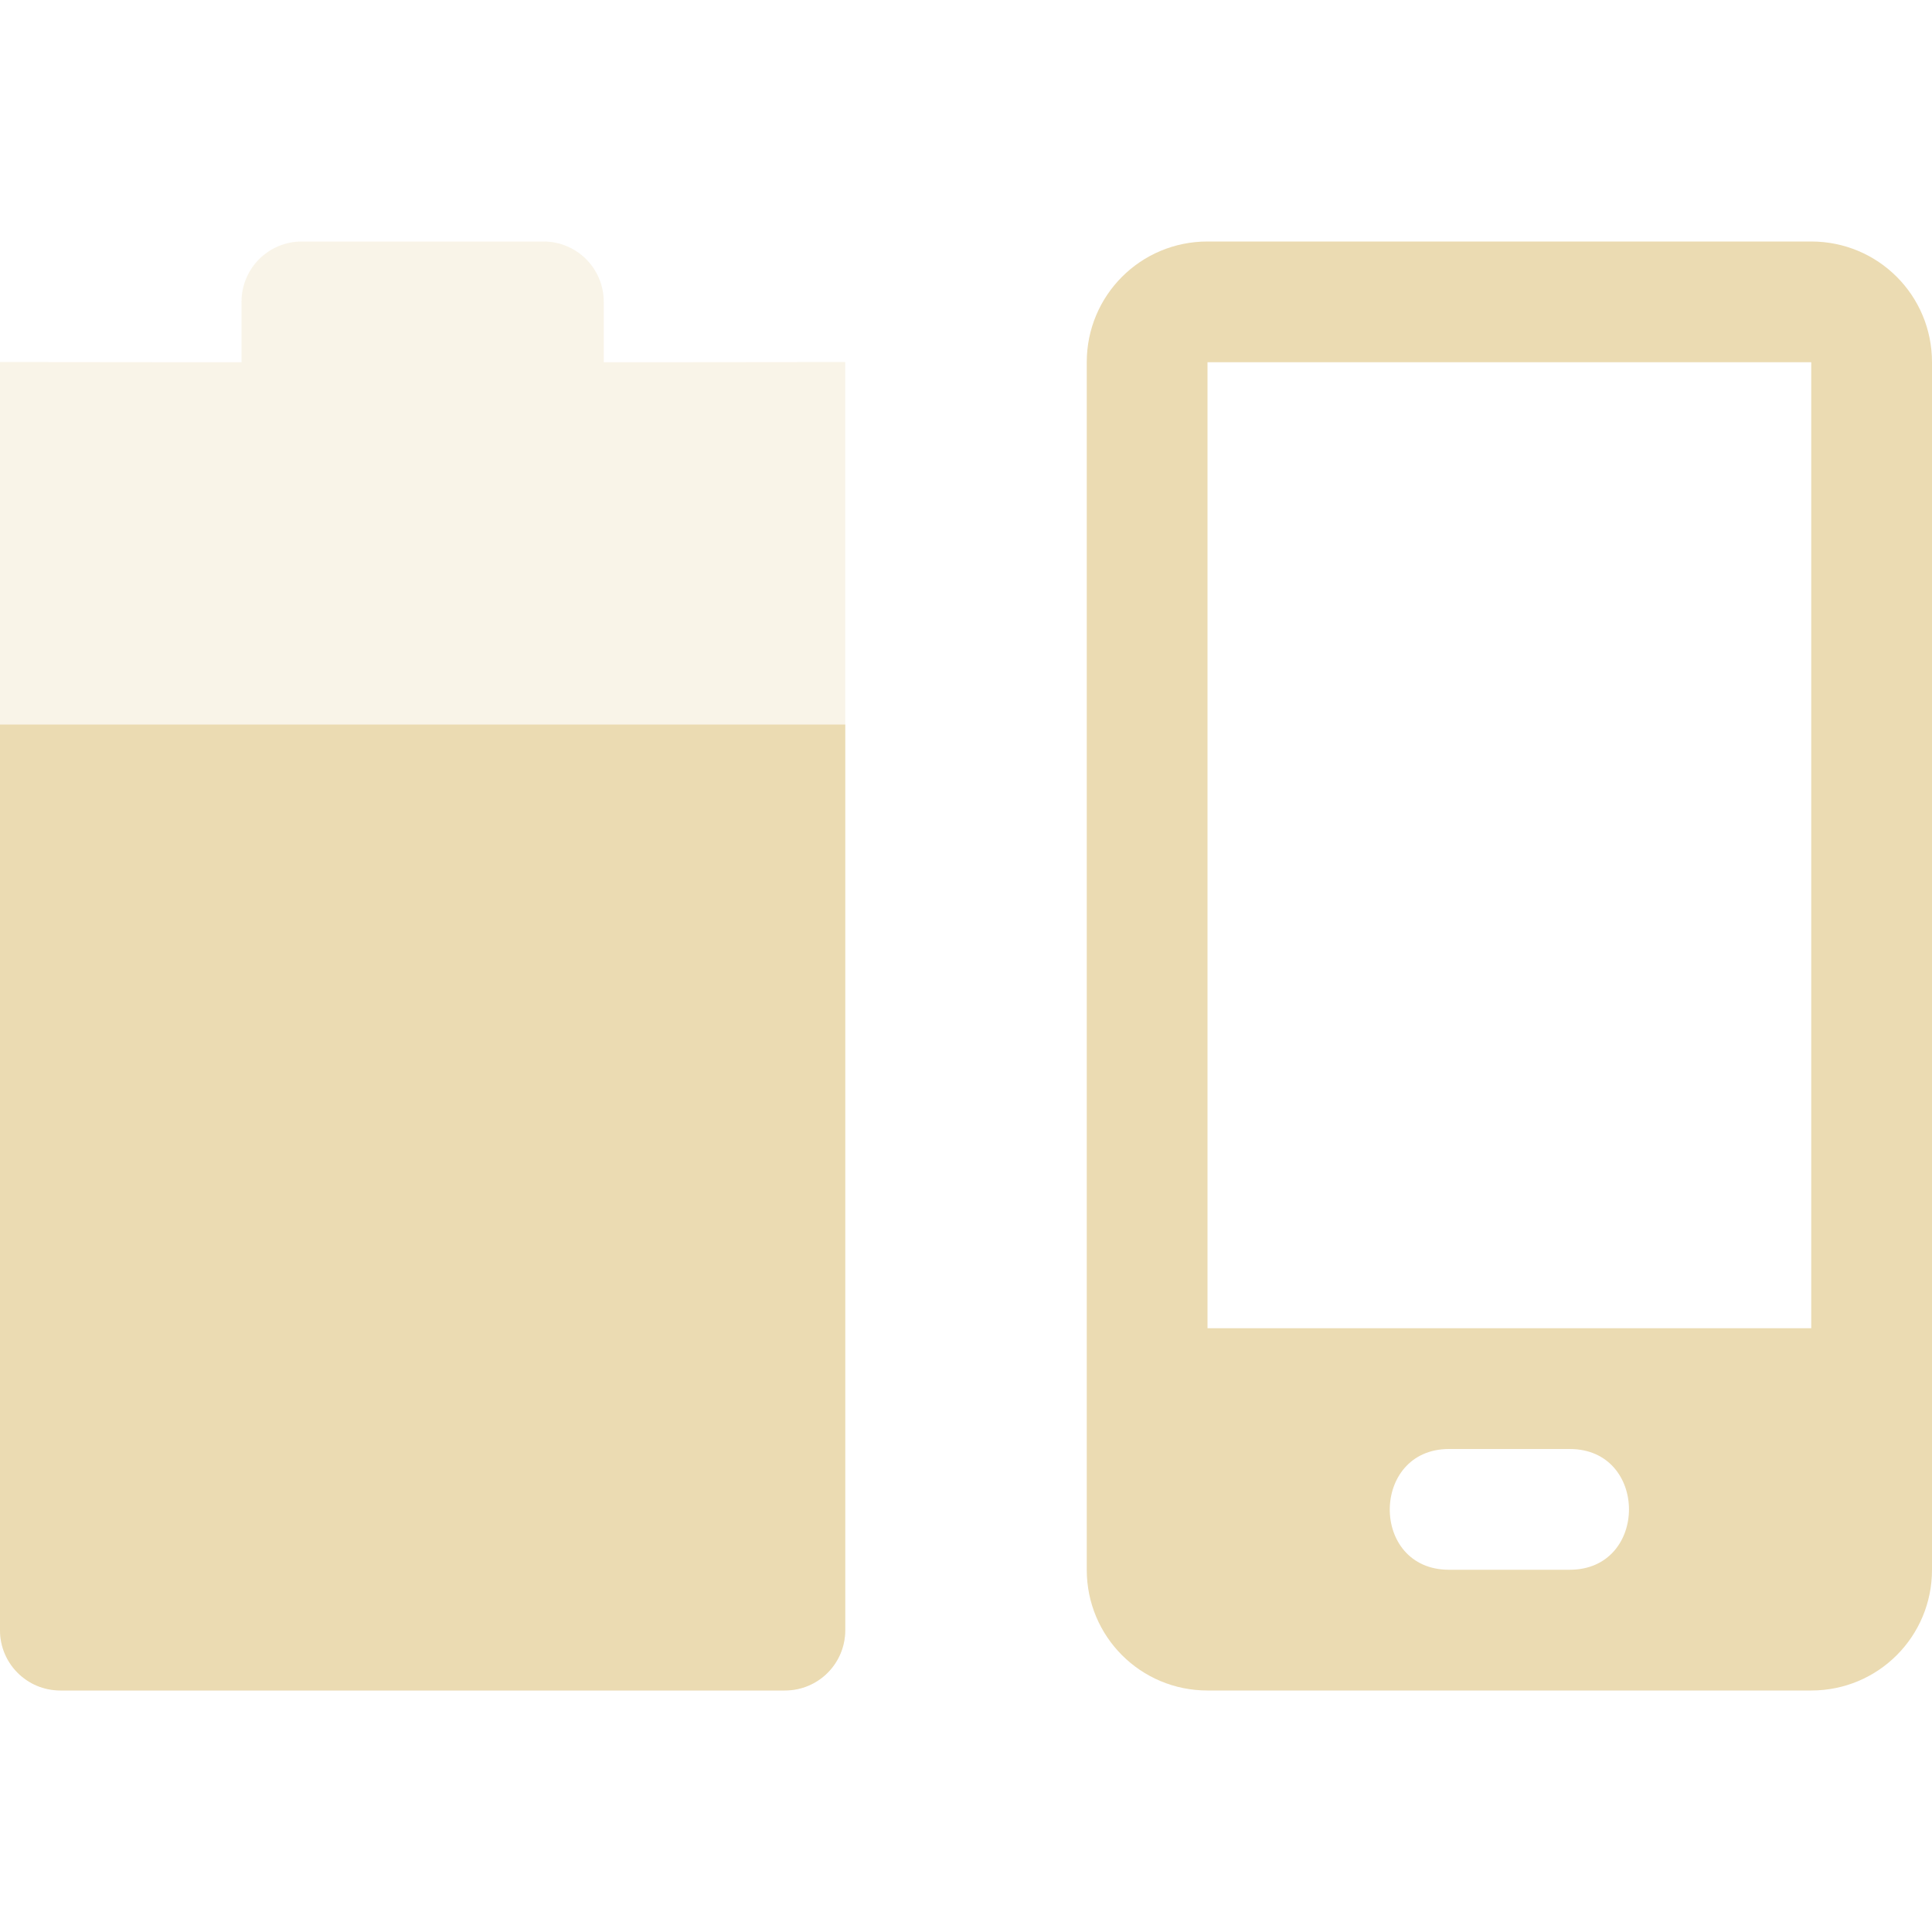
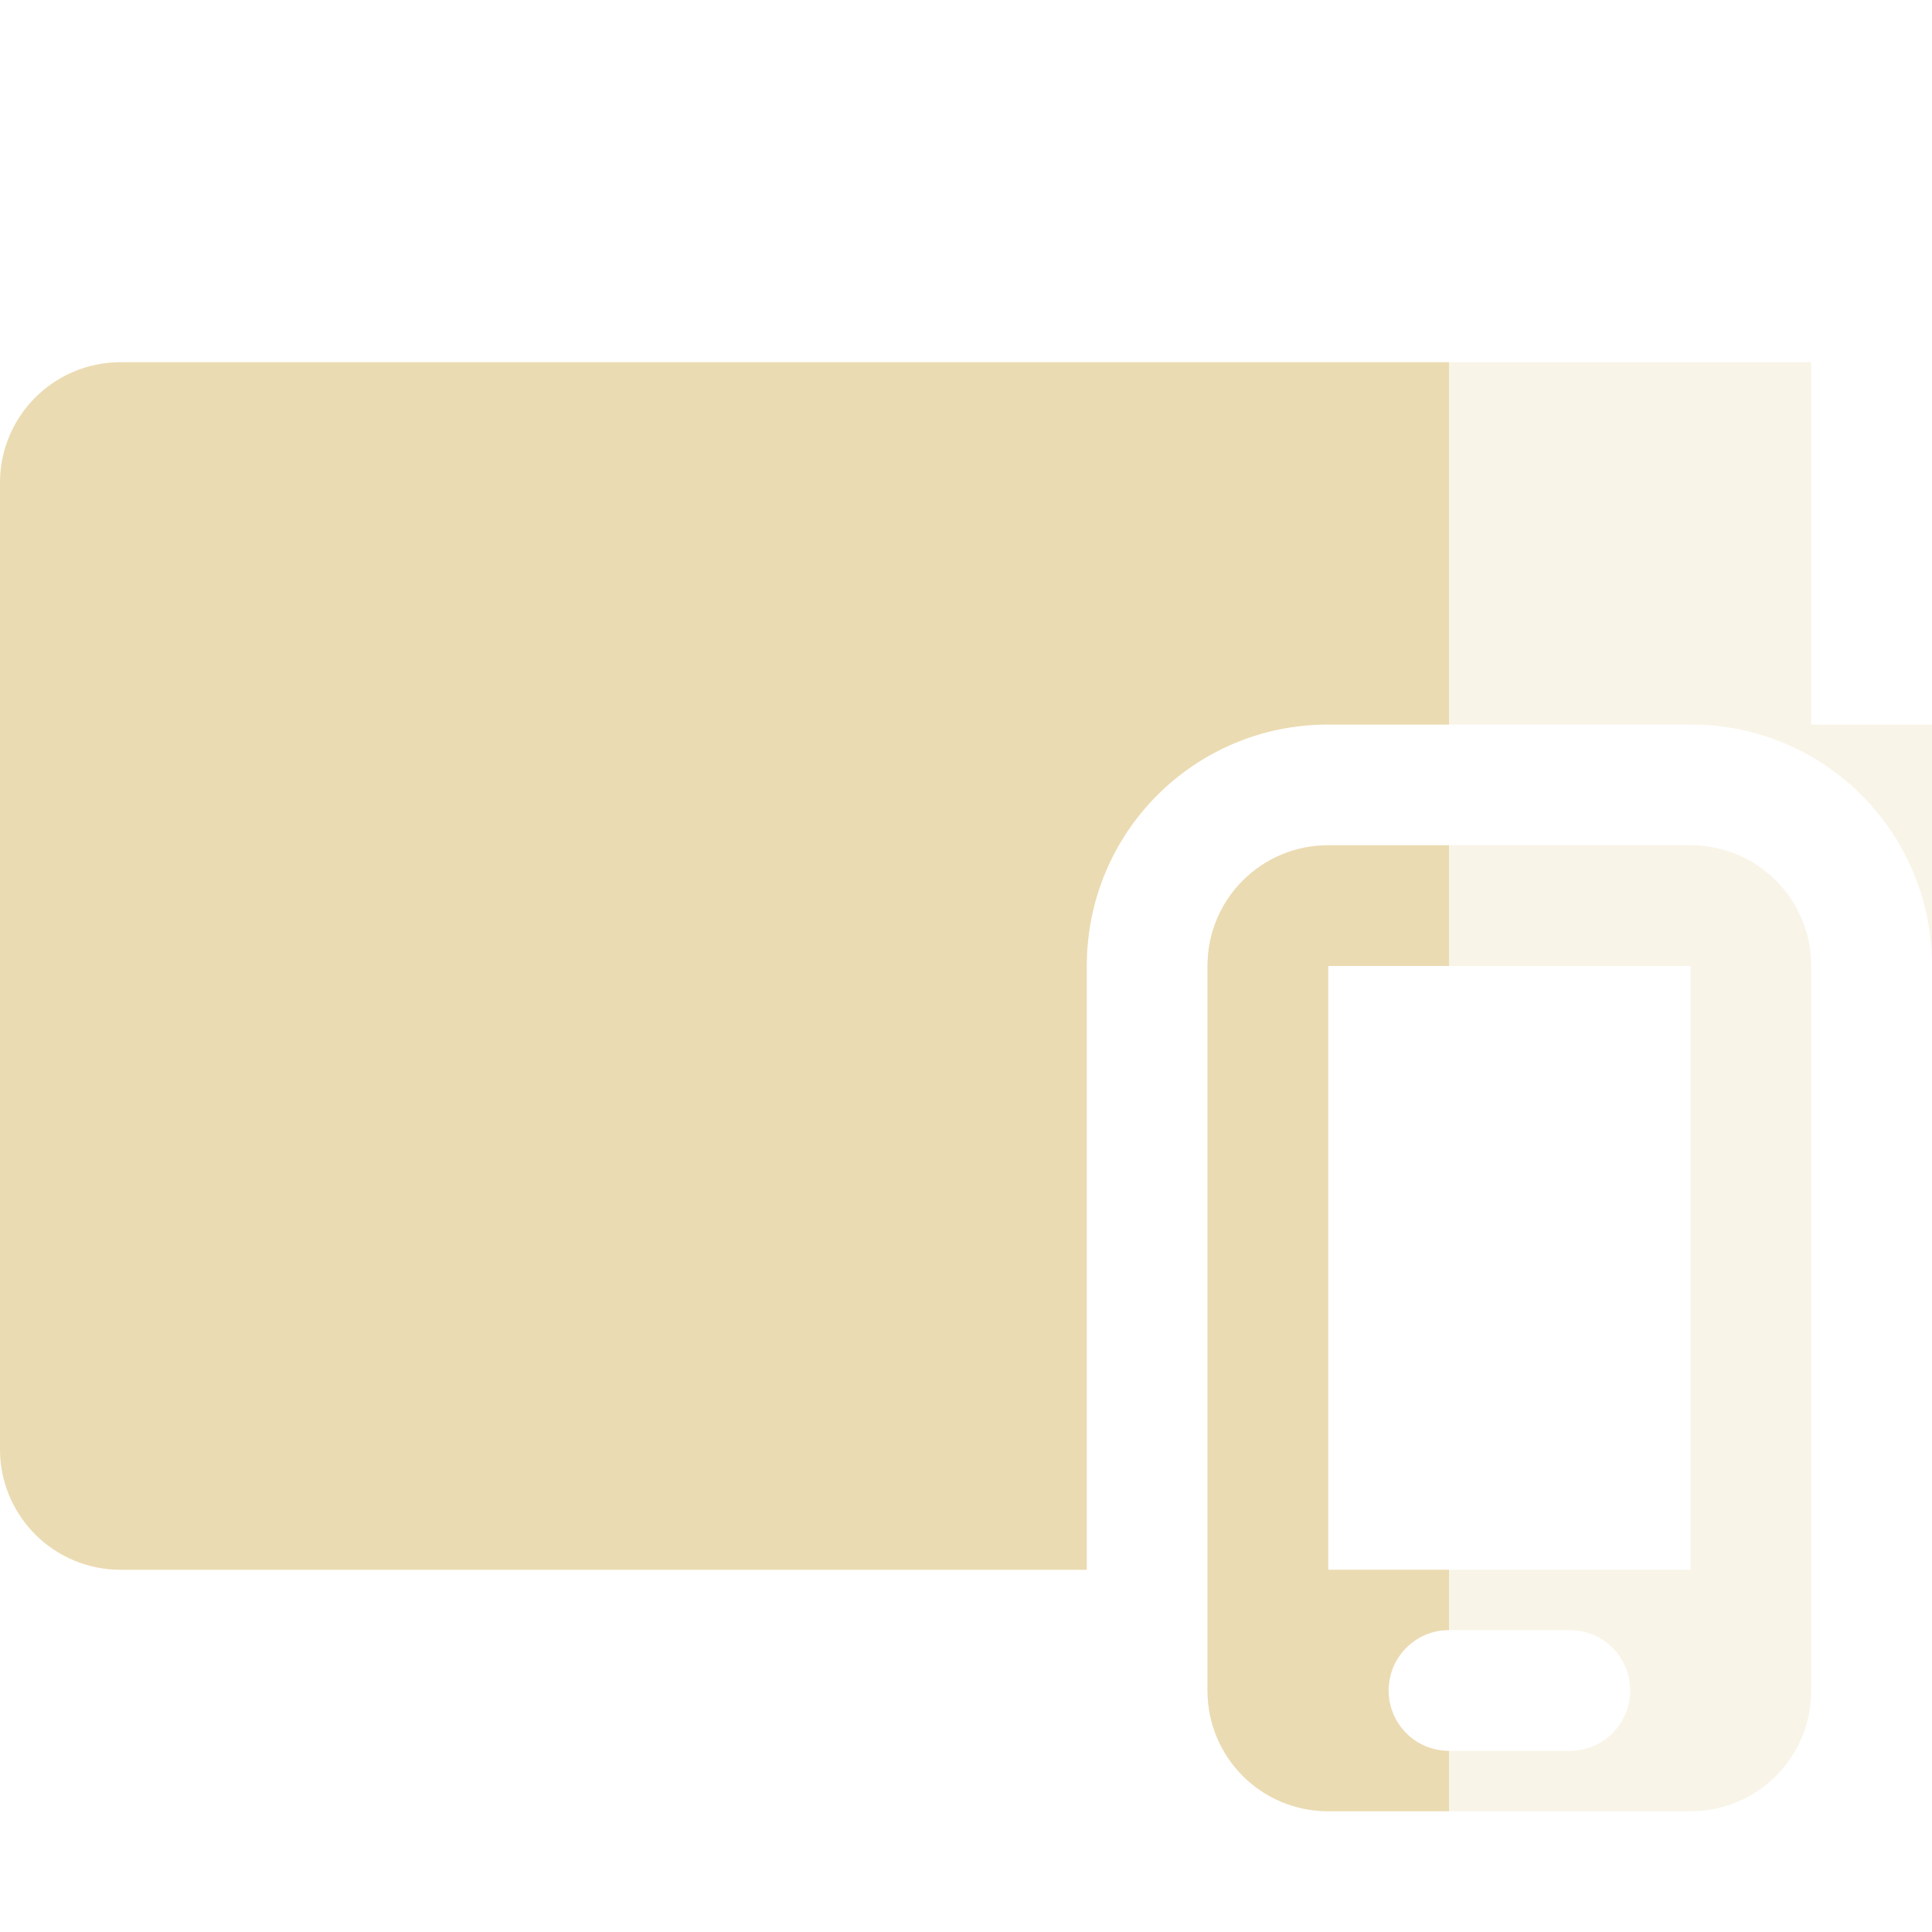
<svg xmlns="http://www.w3.org/2000/svg" width="16" height="16" version="1.1">
  <defs>
    <style id="current-color-scheme" type="text/css">.ColorScheme-Text { color:#ebdbb2; } .ColorScheme-Highlight { color:#458588; } .ColorScheme-NeutralText { color:#fe8019; } .ColorScheme-PositiveText { color:#689d6a; } .ColorScheme-NegativeText { color:#fb4934; }</style>
  </defs>
-   <path class="ColorScheme-Text" d="m2.5 2c-0.277 0-0.5 0.223-0.5 0.5v0.5l-2-2e-3v10.5c0 0.277 0.223 0.5 0.5 0.5h6c0.277 0 0.5-0.223 0.5-0.5v-10.5l-2 2e-3v-0.5c0-0.277-0.223-0.5-0.5-0.5z" fill="currentColor" opacity=".3" />
-   <path class="ColorScheme-Text" d="m0 6v7.5c0 0.277 0.223 0.5 0.5 0.5h6c0.277 0 0.5-0.223 0.5-0.5v-7.5z" fill="currentColor" />
-   <path class="ColorScheme-Text" d="m10 2c-0.554 0-1 0.446-1 1v10c0 0.554 0.446 1 1 1h5c0.554 0 1-0.446 1-1v-10c0-0.554-0.446-1-1-1zm0 1h5v8h-5zm2 9h1c0.654 0 0.654 1 0 1h-1c-0.657 0-0.651-1-1e-6 -1z" fill="currentColor" />
+   <path class="ColorScheme-Text" d="m1 3c-0.554 0-1 0.446-1 1v8c0 0.554 0.446 1 1 1h8v-5c0-1.108 0.892-2 2-2h3c1.108 0 2 0.892 2 2v-2h-1v-3h-14z" fill="currentColor" opacity=".3" />
+   <path class="ColorScheme-Text" d="m11 7c-0.554 0-1 0.446-1 1v6c0 0.554 0.446 1 1 1h3c0.554 0 1-0.446 1-1v-6c0-0.554-0.446-1-1-1zm0 1h3v5h-3zm0.975 5.5c0.009-4.3e-4 0.017 0 0.025 0h1c0.277 0 0.5 0.223 0.5 0.5s-0.223 0.5-0.5 0.5h-1c-0.277 0-0.5-0.223-0.5-0.5 0-0.268 0.21-0.487 0.475-0.5z" fill="currentColor" opacity=".3" />
+   <path class="ColorScheme-Text" d="m1 3c-0.554 0-1 0.446-1 1v8c0 0.554 0.446 1 1 1h8v-5c0-1.108 0.892-2 2-2h1v-3zm10 4c-0.554 0-1 0.446-1 1v6c0 0.554 0.446 1 1 1h1v-0.5c-0.277 0-0.5-0.223-0.5-0.5 0-0.268 0.21-0.487 0.475-0.5 0.009-4.3e-4 0.017 0 0.025 0v-0.5h-1v-5h1v-1z" fill="currentColor" />
</svg>
